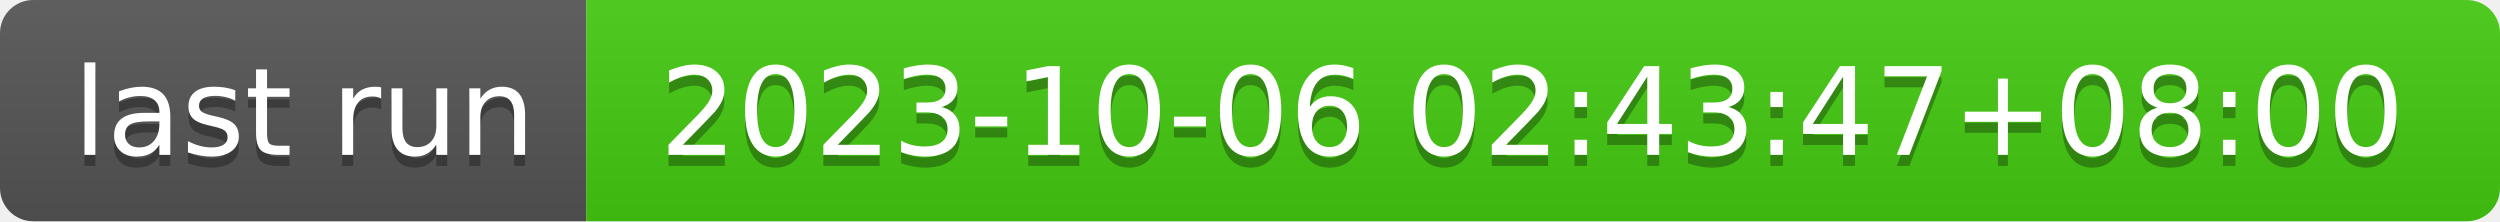
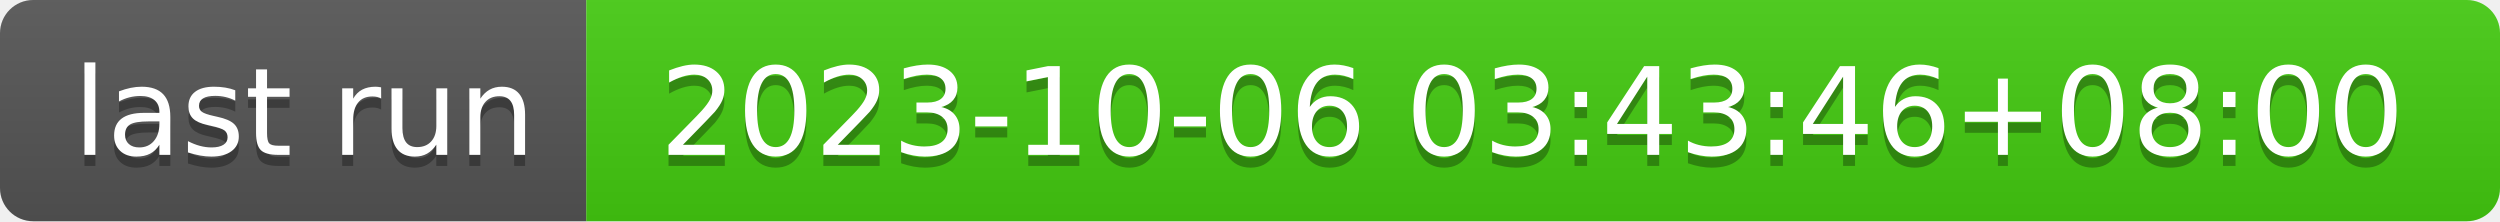
- <svg xmlns="http://www.w3.org/2000/svg" width="226" height="20" role="img" aria-label="last run: 2023-10-06 02:43:47+08:00">
+ <svg xmlns="http://www.w3.org/2000/svg" width="226" height="20" role="img" aria-label="last run: 2023-10-06 03:43:46+08:00">
  <linearGradient id="s" x2="0" y2="100%">
    <stop offset="0" stop-color="#bbb" stop-opacity=".1" />
    <stop offset="1" stop-opacity=".1" />
  </linearGradient>
  <clipPath id="r">
    <rect width="226" height="20" rx="3" fill="#fff" />
  </clipPath>
  <g clip-path="url(#r)">
    <rect width="53" height="20" fill="#555" />
    <rect x="53" width="173" height="20" fill="#4c1" />
    <rect width="226" height="20" fill="url(#s)" />
  </g>
  <g fill="#fff" text-anchor="middle" font-family="Verdana,Geneva,DejaVu Sans,sans-serif" text-rendering="geometricPrecision" font-size="110">
    <text aria-hidden="true" x="275" y="150" fill="#010101" fill-opacity=".3" transform="scale(.1)" textLength="430">last run</text>
    <text x="275" y="140" transform="scale(.1)" fill="#fff" textLength="430">last run</text>
-     <text aria-hidden="true" x="1385" y="150" fill="#010101" fill-opacity=".3" transform="scale(.1)" textLength="1630">2023-10-06 02:43:47+08:00</text>
-     <text x="1385" y="140" transform="scale(.1)" fill="#fff" textLength="1630">2023-10-06 02:43:47+08:00</text>
+     <text aria-hidden="true" x="1385" y="150" fill="#010101" fill-opacity=".3" transform="scale(.1)" textLength="1630">2023-10-06 03:43:46+08:00</text>
+     <text x="1385" y="140" transform="scale(.1)" fill="#fff" textLength="1630">2023-10-06 03:43:46+08:00</text>
  </g>
</svg>
